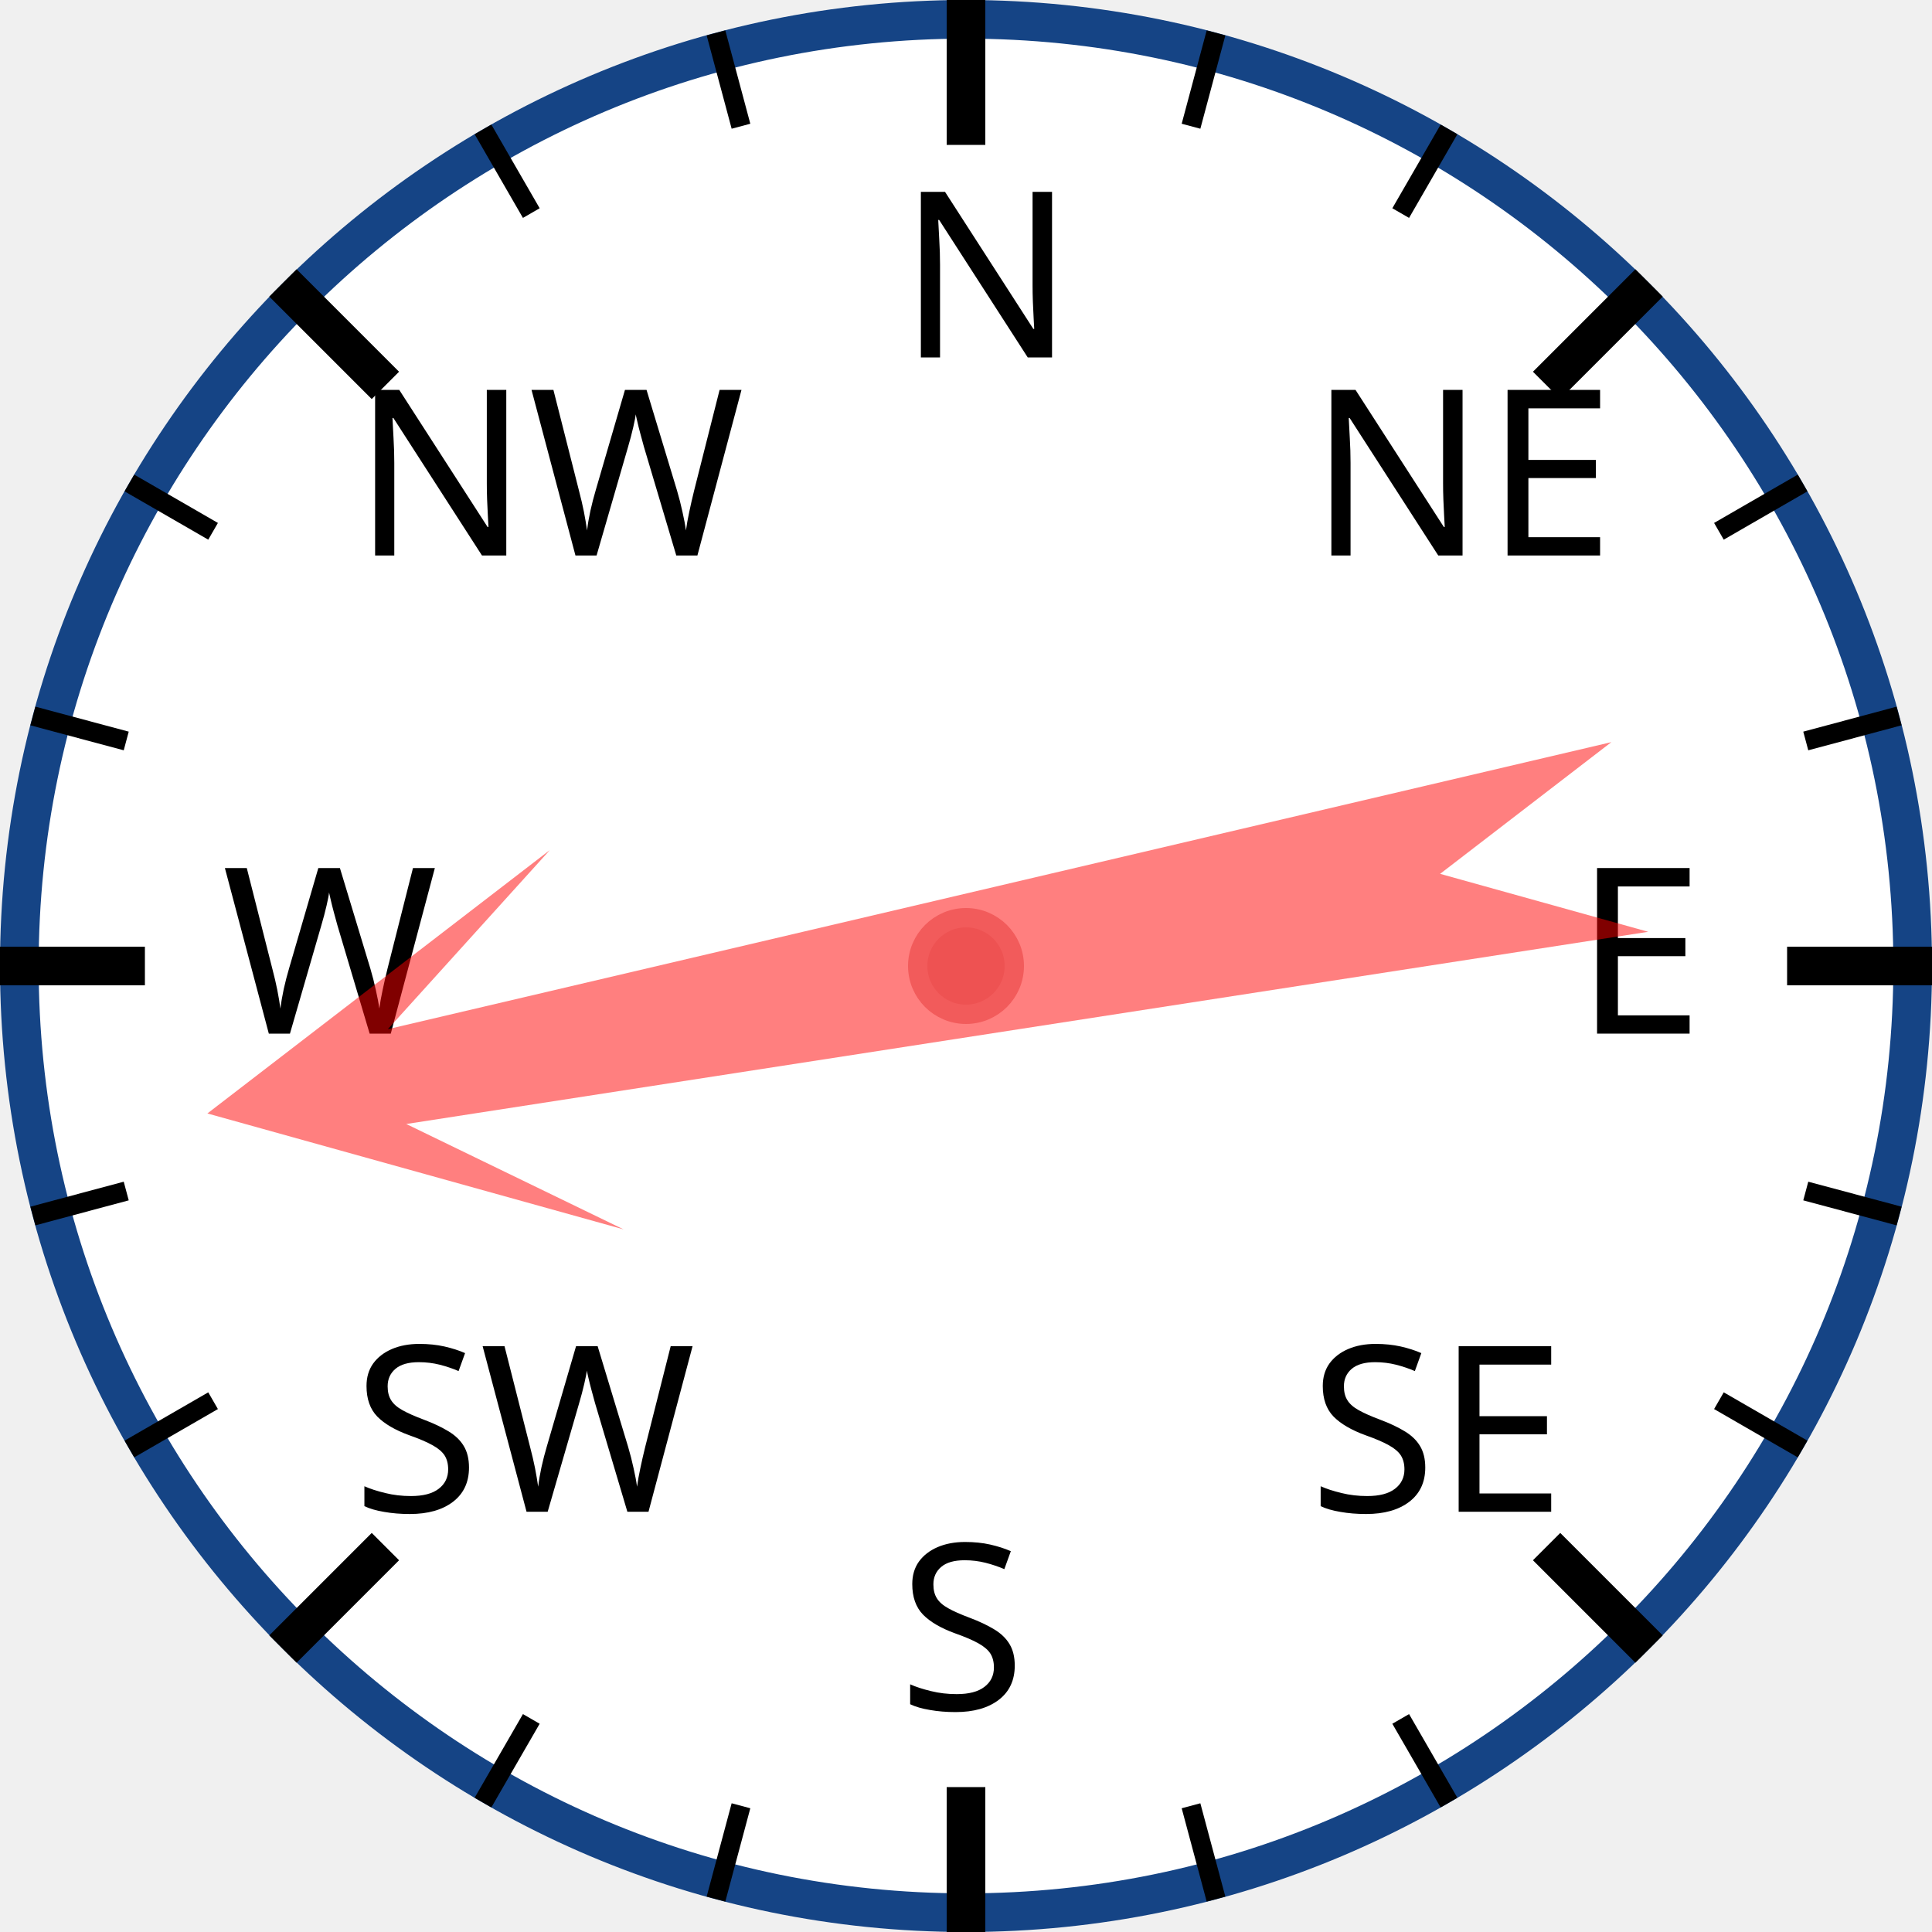
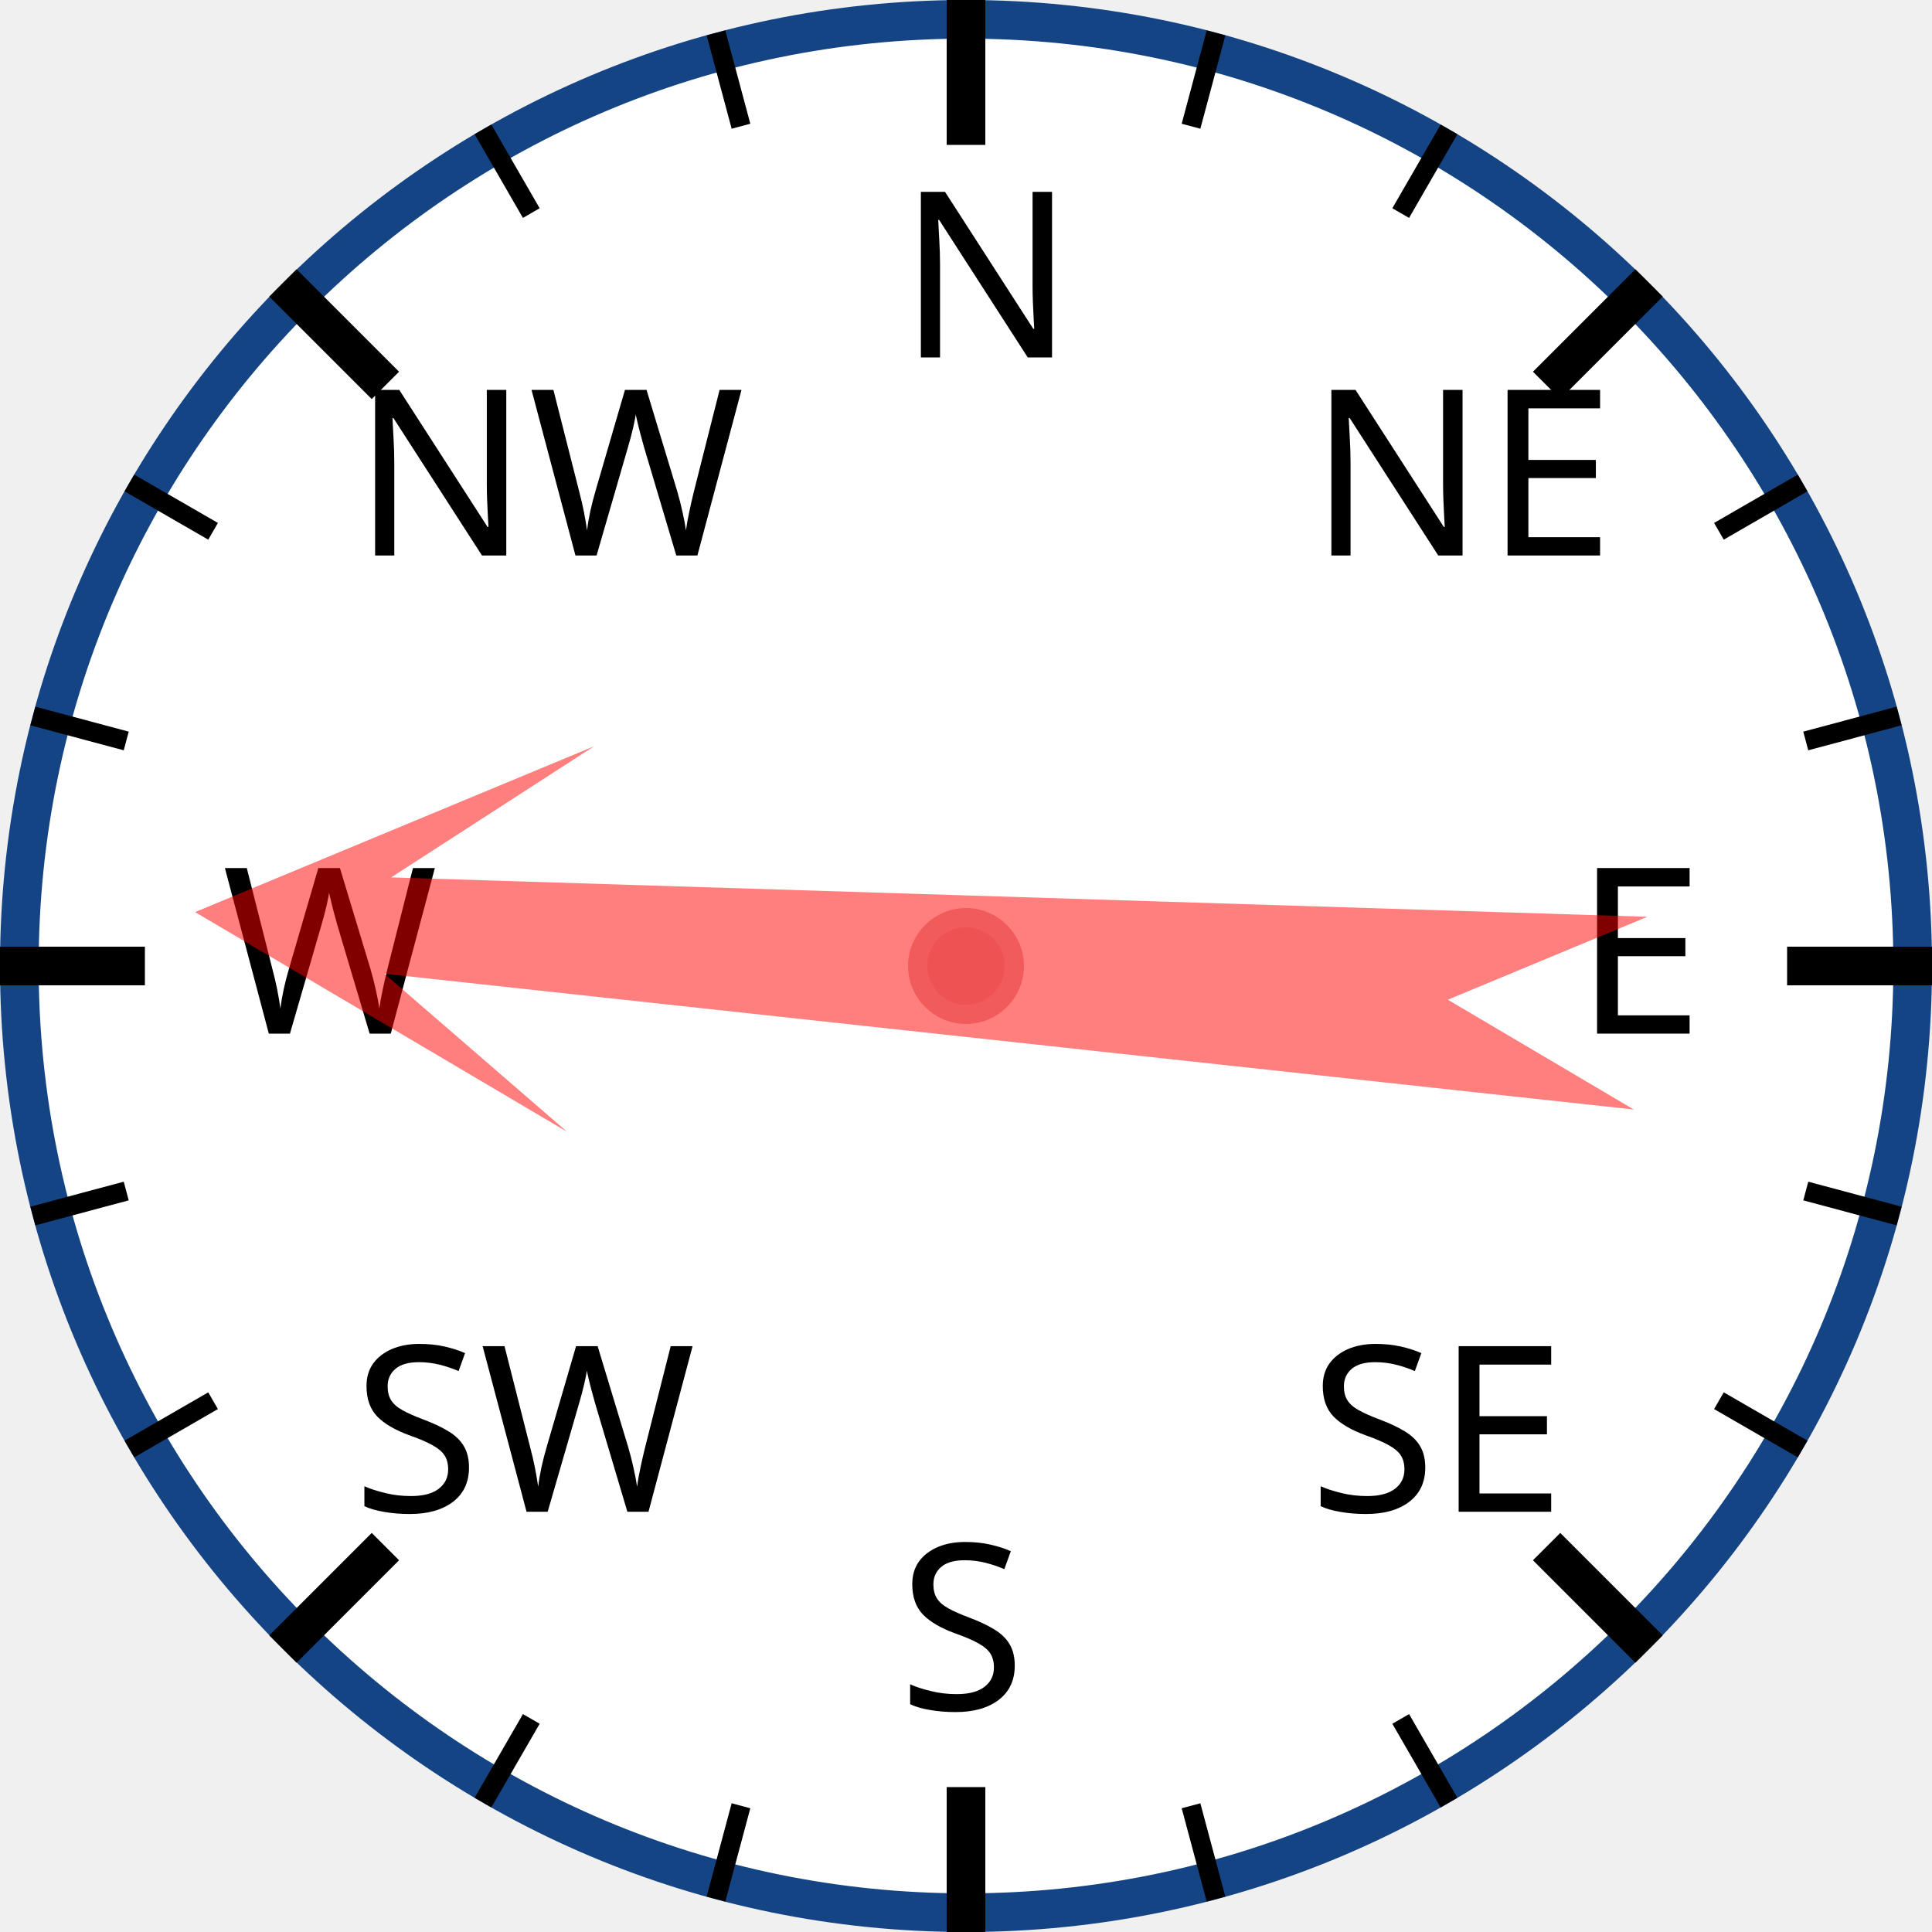
<svg xmlns="http://www.w3.org/2000/svg" width="120px" height="120px" viewBox="0 0 200 200">
  <circle cx="100" cy="100" r="98" style="fill: white; stroke: #154485; stroke-width: 4;" />
  <text x="93.0" y="37.0" style="font-family: sans-serif; font-size: 18pt;">N</text>
  <line x1="100.0" y1="0.0" x2="100.0" y2="15.0" style="stroke: black; stroke-width: 4;" />
  <line x1="74.118" y1="3.407" x2="76.706" y2="13.067" style="stroke: black; stroke-width: 2;" />
  <line x1="50" y1="13.397" x2="55" y2="22.058" style="stroke: black; stroke-width: 2;" />
  <text x="36.503" y="57.503" style="font-family: sans-serif; font-size: 18pt;">NW</text>
  <line x1="29.289" y1="29.289" x2="39.896" y2="39.896" style="stroke: black; stroke-width: 4;" />
  <line x1="13.397" y1="50" x2="22.058" y2="55" style="stroke: black; stroke-width: 2;" />
  <line x1="3.407" y1="74.118" x2="13.067" y2="76.706" style="stroke: black; stroke-width: 2;" />
  <text x="23.0" y="107.0" style="font-family: sans-serif; font-size: 18pt;">W</text>
  <line x1="0.0" y1="100.0" x2="15.0" y2="100.0" style="stroke: black; stroke-width: 4;" />
  <line x1="3.407" y1="125.882" x2="13.067" y2="123.294" style="stroke: black; stroke-width: 2;" />
  <line x1="13.397" y1="150" x2="22.058" y2="145" style="stroke: black; stroke-width: 2;" />
  <text x="36.503" y="156.497" style="font-family: sans-serif; font-size: 18pt;">SW</text>
  <line x1="29.289" y1="170.711" x2="39.896" y2="160.104" style="stroke: black; stroke-width: 4;" />
  <line x1="50" y1="186.603" x2="55" y2="177.942" style="stroke: black; stroke-width: 2;" />
  <line x1="74.118" y1="196.593" x2="76.706" y2="186.933" style="stroke: black; stroke-width: 2;" />
  <text x="93" y="177.0" style="font-family: sans-serif; font-size: 18pt;">S</text>
  <line x1="100" y1="200.0" x2="100" y2="185.0" style="stroke: black; stroke-width: 4;" />
  <line x1="125.882" y1="196.593" x2="123.294" y2="186.933" style="stroke: black; stroke-width: 2;" />
  <line x1="150.0" y1="186.603" x2="145.0" y2="177.942" style="stroke: black; stroke-width: 2;" />
  <text x="135.497" y="156.497" style="font-family: sans-serif; font-size: 18pt;">SE</text>
  <line x1="170.711" y1="170.711" x2="160.104" y2="160.104" style="stroke: black; stroke-width: 4;" />
  <line x1="186.603" y1="150" x2="177.942" y2="145" style="stroke: black; stroke-width: 2;" />
  <line x1="196.593" y1="125.882" x2="186.933" y2="123.294" style="stroke: black; stroke-width: 2;" />
  <text x="163.0" y="107" style="font-family: sans-serif; font-size: 18pt;">E</text>
  <line x1="200.0" y1="100" x2="185.0" y2="100" style="stroke: black; stroke-width: 4;" />
  <line x1="196.593" y1="74.118" x2="186.933" y2="76.706" style="stroke: black; stroke-width: 2;" />
  <line x1="186.603" y1="50" x2="177.942" y2="55" style="stroke: black; stroke-width: 2;" />
  <text x="135.497" y="57.503" style="font-family: sans-serif; font-size: 18pt;">NE</text>
  <line x1="170.711" y1="29.289" x2="160.104" y2="39.896" style="stroke: black; stroke-width: 4;" />
  <line x1="150" y1="13.397" x2="145" y2="22.058" style="stroke: black; stroke-width: 2;" />
  <line x1="125.882" y1="3.407" x2="123.294" y2="13.067" style="stroke: black; stroke-width: 2;" />
-   <polygon points="100 20 120 60 105 40 110 170 100 150 90 170 95 40 80 60" style="fill: red; fill-opacity: 0.5;" transform="rotate(259,100,100)" />
+   <polygon points="100 20 120 60 105 40 110 170 100 150 90 170 95 40 80 60" style="fill: red; fill-opacity: 0.5;" transform="rotate(274,100,100)" />
  <circle cx="100" cy="100" r="5" style="fill: #EE5252; stroke: #F25B5B; stroke-width: 2;" />
</svg>
